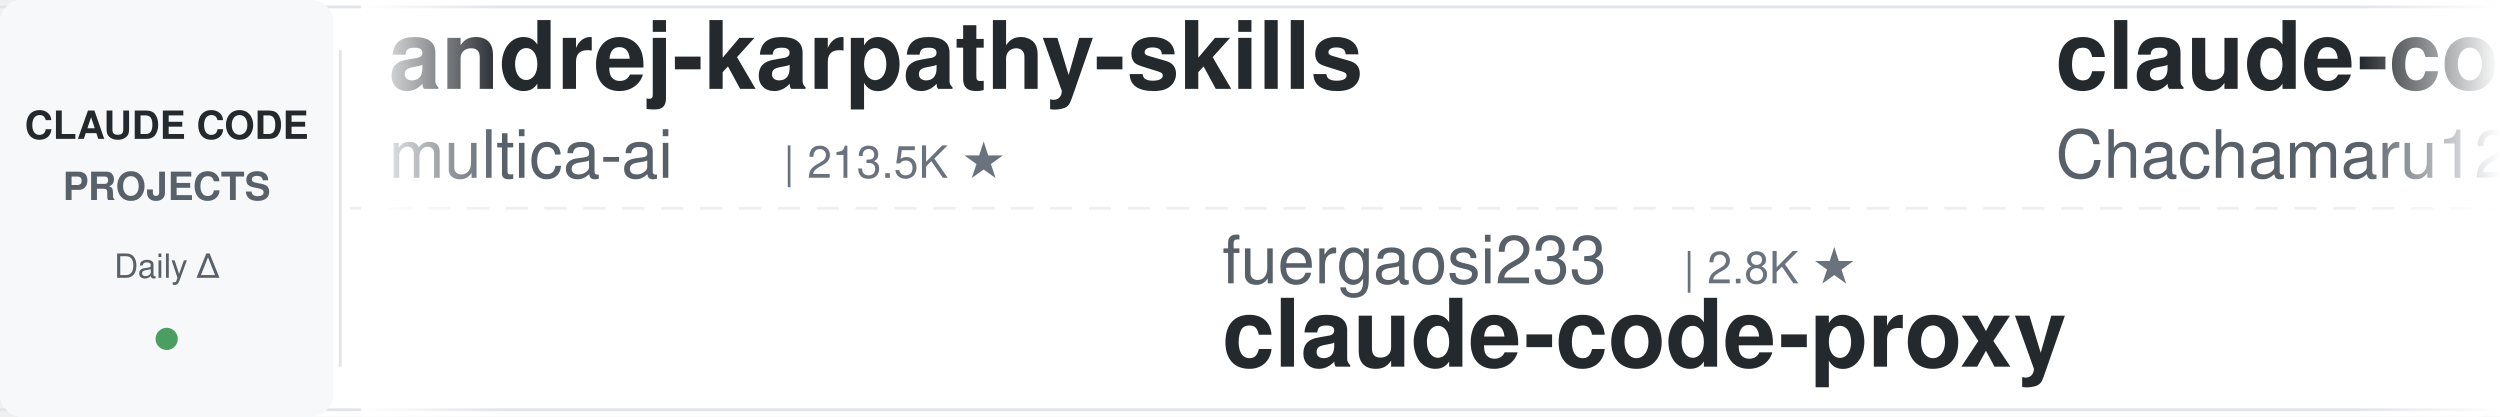
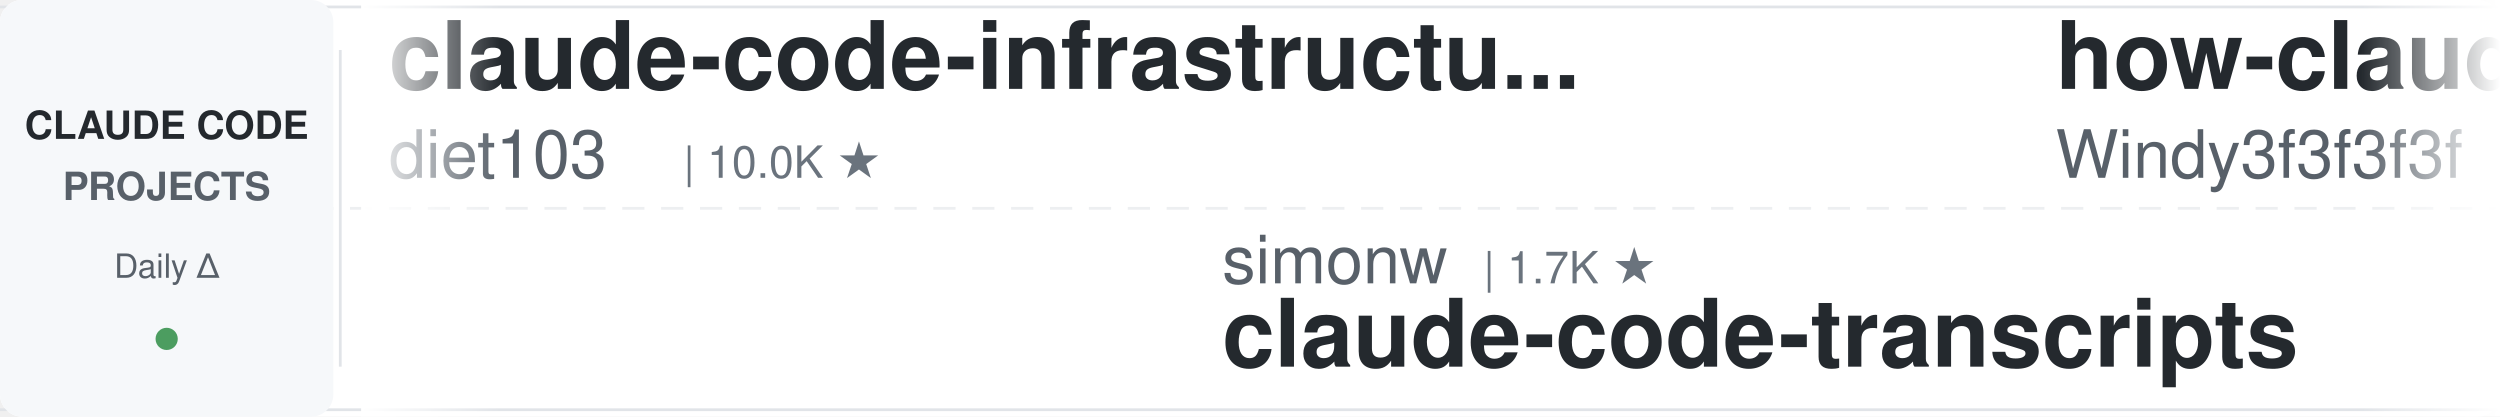
<svg xmlns="http://www.w3.org/2000/svg" width="900" height="150">
  <defs>
    <linearGradient id="leftFade" x1="0%" y1="0%" x2="100%" y2="0%">
      <stop offset="0%" style="stop-color:#ffffff;stop-opacity:1" />
      <stop offset="100%" style="stop-color:#ffffff;stop-opacity:0" />
    </linearGradient>
    <linearGradient id="rightFade" x1="0%" y1="0%" x2="100%" y2="0%">
      <stop offset="0%" style="stop-color:#ffffff;stop-opacity:0" />
      <stop offset="100%" style="stop-color:#ffffff;stop-opacity:1" />
    </linearGradient>
  </defs>
  <rect width="900" height="150" fill="#ffffff" rx="8" />
  <rect x="0" y="2" width="900" height="1" fill="#e1e4e8" />
  <rect x="0" y="147" width="900" height="1" fill="#e1e4e8" />
  <line x1="0" y1="75" x2="900" y2="75" stroke="#e1e4e8" stroke-width="1" stroke-dasharray="8 6" opacity="0.6" />
  <rect x="0" y="0" width="120" height="150" fill="#f6f8fa" rx="8" />
  <text x="60" y="50" font-family="-apple-system, BlinkMacSystemFont, 'Segoe UI', Helvetica, Arial, sans-serif" font-size="14" font-weight="600" fill="#24292e" text-anchor="middle">CLAUDE CODE</text>
  <text x="60" y="72" font-family="-apple-system, BlinkMacSystemFont, 'Segoe UI', Helvetica, Arial, sans-serif" font-size="14" font-weight="600" fill="#586069" text-anchor="middle">PROJECTS</text>
  <text x="60" y="100" font-family="-apple-system, BlinkMacSystemFont, 'Segoe UI', Helvetica, Arial, sans-serif" font-size="12" font-weight="500" fill="#586069" text-anchor="middle">Daily Δ</text>
  <circle cx="60" cy="122" r="4" fill="#22863a" opacity="0.8" />
  <rect x="122" y="18" width="1" height="114" fill="#e1e4e8" />
  <clipPath id="tickerClip">
    <rect x="130" y="0" width="770" height="150" />
  </clipPath>
  <g clip-path="url(#tickerClip)">
    <g id="tickerItems">
      <animateTransform attributeName="transform" attributeType="XML" type="translate" from="0 0" to="-3000 0" dur="54s" repeatCount="indefinite" />
      <g transform="translate(0, 0)">
+         <text x="140" y="32" font-family="-apple-system, BlinkMacSystemFont, 'Segoe UI', Helvetica, Arial, sans-serif" font-size="34" font-weight="600" fill="#24292e">claude-code-infrastructu...</text>
+         <text x="140" y="64" font-family="-apple-system, BlinkMacSystemFont, 'Segoe UI', Helvetica, Arial, sans-serif" font-size="24" font-weight="400" fill="#586069">diet103</text>
+         <text x="246" y="64" font-family="-apple-system, BlinkMacSystemFont, 'Segoe UI', Helvetica, Arial, sans-serif" font-size="16" font-weight="500" fill="#6a737d">| 10.0K ★</text>
+       </g>
+       <g transform="translate(300, 0)">
+         <text x="140" y="102" font-family="-apple-system, BlinkMacSystemFont, 'Segoe UI', Helvetica, Arial, sans-serif" font-size="24" font-weight="400" fill="#586069">simonw</text>
+         <text x="234" y="102" font-family="-apple-system, BlinkMacSystemFont, 'Segoe UI', Helvetica, Arial, sans-serif" font-size="16" font-weight="500" fill="#6a737d">| 1.7K ★</text>
+         <text x="140" y="132" font-family="-apple-system, BlinkMacSystemFont, 'Segoe UI', Helvetica, Arial, sans-serif" font-size="34" font-weight="600" fill="#24292e">claude-code-transcripts</text>
+       </g>
+       <g transform="translate(600, 0)">
+         <text x="140" y="32" font-family="-apple-system, BlinkMacSystemFont, 'Segoe UI', Helvetica, Arial, sans-serif" font-size="34" font-weight="600" fill="#24292e">how-claude-code-works</text>
+         <text x="140" y="64" font-family="-apple-system, BlinkMacSystemFont, 'Segoe UI', Helvetica, Arial, sans-serif" font-size="24" font-weight="400" fill="#586069">Windy3f3f3f3f</text>
+         <text x="318" y="64" font-family="-apple-system, BlinkMacSystemFont, 'Segoe UI', Helvetica, Arial, sans-serif" font-size="16" font-weight="500" fill="#6a737d">| 3.6K ★</text>
+       </g>
+       <g transform="translate(900, 0)">
+         <text x="140" y="102" font-family="-apple-system, BlinkMacSystemFont, 'Segoe UI', Helvetica, Arial, sans-serif" font-size="24" font-weight="400" fill="#586069">https-deeplearning-ai</text>
+         <text x="414" y="102" font-family="-apple-system, BlinkMacSystemFont, 'Segoe UI', Helvetica, Arial, sans-serif" font-size="16" font-weight="500" fill="#6a737d">| 549 ★</text>
+         <text x="140" y="132" font-family="-apple-system, BlinkMacSystemFont, 'Segoe UI', Helvetica, Arial, sans-serif" font-size="34" font-weight="600" fill="#24292e">sc-claude-code-files</text>
+       </g>
+       <g transform="translate(1200, 0)">
+         <text x="140" y="32" font-family="-apple-system, BlinkMacSystemFont, 'Segoe UI', Helvetica, Arial, sans-serif" font-size="34" font-weight="600" fill="#24292e">claude-code-guide</text>
+         <text x="140" y="64" font-family="-apple-system, BlinkMacSystemFont, 'Segoe UI', Helvetica, Arial, sans-serif" font-size="24" font-weight="400" fill="#586069">zebbern</text>
+         <text x="246" y="64" font-family="-apple-system, BlinkMacSystemFont, 'Segoe UI', Helvetica, Arial, sans-serif" font-size="16" font-weight="500" fill="#6a737d">| 4.6K ★</text>
+       </g>
+       <g transform="translate(1500, 0)">
+         <text x="140" y="102" font-family="-apple-system, BlinkMacSystemFont, 'Segoe UI', Helvetica, Arial, sans-serif" font-size="24" font-weight="400" fill="#586069">disler</text>
+         <text x="234" y="102" font-family="-apple-system, BlinkMacSystemFont, 'Segoe UI', Helvetica, Arial, sans-serif" font-size="16" font-weight="500" fill="#6a737d">| 1.7K ★</text>
+         <text x="140" y="132" font-family="-apple-system, BlinkMacSystemFont, 'Segoe UI', Helvetica, Arial, sans-serif" font-size="34" font-weight="600" fill="#24292e">pi-vs-claude-code</text>
+       </g>
+       <g transform="translate(1800, 0)">
+         <text x="140" y="32" font-family="-apple-system, BlinkMacSystemFont, 'Segoe UI', Helvetica, Arial, sans-serif" font-size="34" font-weight="600" fill="#24292e">claude-code-source</text>
+         <text x="140" y="64" font-family="-apple-system, BlinkMacSystemFont, 'Segoe UI', Helvetica, Arial, sans-serif" font-size="24" font-weight="400" fill="#586069">AprilNEA</text>
+         <text x="258" y="64" font-family="-apple-system, BlinkMacSystemFont, 'Segoe UI', Helvetica, Arial, sans-serif" font-size="16" font-weight="500" fill="#6a737d">| 391 ★</text>
+       </g>
+       <g transform="translate(2100, 0)">
+         <text x="140" y="102" font-family="-apple-system, BlinkMacSystemFont, 'Segoe UI', Helvetica, Arial, sans-serif" font-size="24" font-weight="400" fill="#586069">LING71671</text>
+         <text x="270" y="102" font-family="-apple-system, BlinkMacSystemFont, 'Segoe UI', Helvetica, Arial, sans-serif" font-size="16" font-weight="500" fill="#6a737d">| 952 ★</text>
+         <text x="140" y="132" font-family="-apple-system, BlinkMacSystemFont, 'Segoe UI', Helvetica, Arial, sans-serif" font-size="34" font-weight="600" fill="#24292e">Open-ClaudeCode</text>
+       </g>
+       <g transform="translate(2400, 0)">
        <text x="140" y="32" font-family="-apple-system, BlinkMacSystemFont, 'Segoe UI', Helvetica, Arial, sans-serif" font-size="34" font-weight="600" fill="#24292e">andrej-karpathy-skills</text>
        <text x="140" y="64" font-family="-apple-system, BlinkMacSystemFont, 'Segoe UI', Helvetica, Arial, sans-serif" font-size="24" font-weight="400" fill="#586069">multica-ai</text>
        <text x="282" y="64" font-family="-apple-system, BlinkMacSystemFont, 'Segoe UI', Helvetica, Arial, sans-serif" font-size="16" font-weight="500" fill="#6a737d">| 213.5K ★</text>
      </g>
-       <g transform="translate(300, 0)">
-         <text x="140" y="102" font-family="-apple-system, BlinkMacSystemFont, 'Segoe UI', Helvetica, Arial, sans-serif" font-size="24" font-weight="400" fill="#586069">fuergaosi233</text>
-         <text x="306" y="102" font-family="-apple-system, BlinkMacSystemFont, 'Segoe UI', Helvetica, Arial, sans-serif" font-size="16" font-weight="500" fill="#6a737d">| 2.8K ★</text>
-         <text x="140" y="132" font-family="-apple-system, BlinkMacSystemFont, 'Segoe UI', Helvetica, Arial, sans-serif" font-size="34" font-weight="600" fill="#24292e">claude-code-proxy</text>
+       <g transform="translate(2700, 0)">
+         <text x="140" y="102" font-family="-apple-system, BlinkMacSystemFont, 'Segoe UI', Helvetica, Arial, sans-serif" font-size="24" font-weight="400" fill="#586069">VoltAgent</text>
+         <text x="270" y="102" font-family="-apple-system, BlinkMacSystemFont, 'Segoe UI', Helvetica, Arial, sans-serif" font-size="16" font-weight="500" fill="#6a737d">| 25.1K ★</text>
+         <text x="140" y="132" font-family="-apple-system, BlinkMacSystemFont, 'Segoe UI', Helvetica, Arial, sans-serif" font-size="34" font-weight="600" fill="#24292e">awesome-claude-code-suba...</text>
      </g>
-       <g transform="translate(600, 0)">
-         <text x="140" y="32" font-family="-apple-system, BlinkMacSystemFont, 'Segoe UI', Helvetica, Arial, sans-serif" font-size="34" font-weight="600" fill="#24292e">claude-code-harness</text>
-         <text x="140" y="64" font-family="-apple-system, BlinkMacSystemFont, 'Segoe UI', Helvetica, Arial, sans-serif" font-size="24" font-weight="400" fill="#586069">Chachamaru127</text>
-         <text x="318" y="64" font-family="-apple-system, BlinkMacSystemFont, 'Segoe UI', Helvetica, Arial, sans-serif" font-size="16" font-weight="500" fill="#6a737d">| 3.1K ★</text>
+       <g transform="translate(3000, 0)">
+         <text x="140" y="32" font-family="-apple-system, BlinkMacSystemFont, 'Segoe UI', Helvetica, Arial, sans-serif" font-size="34" font-weight="600" fill="#24292e">claude-code-infrastructu...</text>
+         <text x="140" y="64" font-family="-apple-system, BlinkMacSystemFont, 'Segoe UI', Helvetica, Arial, sans-serif" font-size="24" font-weight="400" fill="#586069">diet103</text>
+         <text x="246" y="64" font-family="-apple-system, BlinkMacSystemFont, 'Segoe UI', Helvetica, Arial, sans-serif" font-size="16" font-weight="500" fill="#6a737d">| 10.0K ★</text>
      </g>
-       <g transform="translate(900, 0)">
-         <text x="140" y="102" font-family="-apple-system, BlinkMacSystemFont, 'Segoe UI', Helvetica, Arial, sans-serif" font-size="24" font-weight="400" fill="#586069">SeemSeam</text>
-         <text x="258" y="102" font-family="-apple-system, BlinkMacSystemFont, 'Segoe UI', Helvetica, Arial, sans-serif" font-size="16" font-weight="500" fill="#6a737d">| 3.5K ★</text>
-         <text x="140" y="132" font-family="-apple-system, BlinkMacSystemFont, 'Segoe UI', Helvetica, Arial, sans-serif" font-size="34" font-weight="600" fill="#24292e">claude_codex_bridge</text>
+       <g transform="translate(3300, 0)">
+         <text x="140" y="102" font-family="-apple-system, BlinkMacSystemFont, 'Segoe UI', Helvetica, Arial, sans-serif" font-size="24" font-weight="400" fill="#586069">simonw</text>
+         <text x="234" y="102" font-family="-apple-system, BlinkMacSystemFont, 'Segoe UI', Helvetica, Arial, sans-serif" font-size="16" font-weight="500" fill="#6a737d">| 1.7K ★</text>
+         <text x="140" y="132" font-family="-apple-system, BlinkMacSystemFont, 'Segoe UI', Helvetica, Arial, sans-serif" font-size="34" font-weight="600" fill="#24292e">claude-code-transcripts</text>
      </g>
-       <g transform="translate(1200, 0)">
-         <text x="140" y="32" font-family="-apple-system, BlinkMacSystemFont, 'Segoe UI', Helvetica, Arial, sans-serif" font-size="34" font-weight="600" fill="#24292e">claude-code-tips</text>
-         <text x="140" y="64" font-family="-apple-system, BlinkMacSystemFont, 'Segoe UI', Helvetica, Arial, sans-serif" font-size="24" font-weight="400" fill="#586069">ykdojo</text>
-         <text x="234" y="64" font-family="-apple-system, BlinkMacSystemFont, 'Segoe UI', Helvetica, Arial, sans-serif" font-size="16" font-weight="500" fill="#6a737d">| 10.1K ★</text>
-       </g>
-       <g transform="translate(1500, 0)">
-         <text x="140" y="102" font-family="-apple-system, BlinkMacSystemFont, 'Segoe UI', Helvetica, Arial, sans-serif" font-size="24" font-weight="400" fill="#586069">lintsinghua</text>
-         <text x="294" y="102" font-family="-apple-system, BlinkMacSystemFont, 'Segoe UI', Helvetica, Arial, sans-serif" font-size="16" font-weight="500" fill="#6a737d">| 4.2K ★</text>
-         <text x="140" y="132" font-family="-apple-system, BlinkMacSystemFont, 'Segoe UI', Helvetica, Arial, sans-serif" font-size="34" font-weight="600" fill="#24292e">claude-code-book</text>
-       </g>
-       <g transform="translate(1800, 0)">
-         <text x="140" y="32" font-family="-apple-system, BlinkMacSystemFont, 'Segoe UI', Helvetica, Arial, sans-serif" font-size="34" font-weight="600" fill="#24292e">everything-claude-code</text>
-         <text x="140" y="64" font-family="-apple-system, BlinkMacSystemFont, 'Segoe UI', Helvetica, Arial, sans-serif" font-size="24" font-weight="400" fill="#586069">WorldFlowAI</text>
-         <text x="294" y="64" font-family="-apple-system, BlinkMacSystemFont, 'Segoe UI', Helvetica, Arial, sans-serif" font-size="16" font-weight="500" fill="#6a737d">| 3.0K ★</text>
-       </g>
-       <g transform="translate(2100, 0)">
-         <text x="140" y="102" font-family="-apple-system, BlinkMacSystemFont, 'Segoe UI', Helvetica, Arial, sans-serif" font-size="24" font-weight="400" fill="#586069">rohitg00</text>
-         <text x="258" y="102" font-family="-apple-system, BlinkMacSystemFont, 'Segoe UI', Helvetica, Arial, sans-serif" font-size="16" font-weight="500" fill="#6a737d">| 2.6K ★</text>
-         <text x="140" y="132" font-family="-apple-system, BlinkMacSystemFont, 'Segoe UI', Helvetica, Arial, sans-serif" font-size="34" font-weight="600" fill="#24292e">awesome-claude-code-tool...</text>
-       </g>
-       <g transform="translate(2400, 0)">
+       <g transform="translate(3600, 0)">
        <text x="140" y="32" font-family="-apple-system, BlinkMacSystemFont, 'Segoe UI', Helvetica, Arial, sans-serif" font-size="34" font-weight="600" fill="#24292e">how-claude-code-works</text>
        <text x="140" y="64" font-family="-apple-system, BlinkMacSystemFont, 'Segoe UI', Helvetica, Arial, sans-serif" font-size="24" font-weight="400" fill="#586069">Windy3f3f3f3f</text>
        <text x="318" y="64" font-family="-apple-system, BlinkMacSystemFont, 'Segoe UI', Helvetica, Arial, sans-serif" font-size="16" font-weight="500" fill="#6a737d">| 3.6K ★</text>
      </g>
-       <g transform="translate(2700, 0)">
-         <text x="140" y="102" font-family="-apple-system, BlinkMacSystemFont, 'Segoe UI', Helvetica, Arial, sans-serif" font-size="24" font-weight="400" fill="#586069">edmund-io</text>
-         <text x="270" y="102" font-family="-apple-system, BlinkMacSystemFont, 'Segoe UI', Helvetica, Arial, sans-serif" font-size="16" font-weight="500" fill="#6a737d">| 1.5K ★</text>
-         <text x="140" y="132" font-family="-apple-system, BlinkMacSystemFont, 'Segoe UI', Helvetica, Arial, sans-serif" font-size="34" font-weight="600" fill="#24292e">edmunds-claude-code</text>
-       </g>
-       <g transform="translate(3000, 0)">
-         <text x="140" y="32" font-family="-apple-system, BlinkMacSystemFont, 'Segoe UI', Helvetica, Arial, sans-serif" font-size="34" font-weight="600" fill="#24292e">andrej-karpathy-skills</text>
-         <text x="140" y="64" font-family="-apple-system, BlinkMacSystemFont, 'Segoe UI', Helvetica, Arial, sans-serif" font-size="24" font-weight="400" fill="#586069">multica-ai</text>
-         <text x="282" y="64" font-family="-apple-system, BlinkMacSystemFont, 'Segoe UI', Helvetica, Arial, sans-serif" font-size="16" font-weight="500" fill="#6a737d">| 213.5K ★</text>
-       </g>
-       <g transform="translate(3300, 0)">
-         <text x="140" y="102" font-family="-apple-system, BlinkMacSystemFont, 'Segoe UI', Helvetica, Arial, sans-serif" font-size="24" font-weight="400" fill="#586069">fuergaosi233</text>
-         <text x="306" y="102" font-family="-apple-system, BlinkMacSystemFont, 'Segoe UI', Helvetica, Arial, sans-serif" font-size="16" font-weight="500" fill="#6a737d">| 2.8K ★</text>
-         <text x="140" y="132" font-family="-apple-system, BlinkMacSystemFont, 'Segoe UI', Helvetica, Arial, sans-serif" font-size="34" font-weight="600" fill="#24292e">claude-code-proxy</text>
-       </g>
-       <g transform="translate(3600, 0)">
-         <text x="140" y="32" font-family="-apple-system, BlinkMacSystemFont, 'Segoe UI', Helvetica, Arial, sans-serif" font-size="34" font-weight="600" fill="#24292e">claude-code-harness</text>
-         <text x="140" y="64" font-family="-apple-system, BlinkMacSystemFont, 'Segoe UI', Helvetica, Arial, sans-serif" font-size="24" font-weight="400" fill="#586069">Chachamaru127</text>
-         <text x="318" y="64" font-family="-apple-system, BlinkMacSystemFont, 'Segoe UI', Helvetica, Arial, sans-serif" font-size="16" font-weight="500" fill="#6a737d">| 3.1K ★</text>
-       </g>
      <g transform="translate(3900, 0)">
-         <text x="140" y="102" font-family="-apple-system, BlinkMacSystemFont, 'Segoe UI', Helvetica, Arial, sans-serif" font-size="24" font-weight="400" fill="#586069">SeemSeam</text>
-         <text x="258" y="102" font-family="-apple-system, BlinkMacSystemFont, 'Segoe UI', Helvetica, Arial, sans-serif" font-size="16" font-weight="500" fill="#6a737d">| 3.5K ★</text>
-         <text x="140" y="132" font-family="-apple-system, BlinkMacSystemFont, 'Segoe UI', Helvetica, Arial, sans-serif" font-size="34" font-weight="600" fill="#24292e">claude_codex_bridge</text>
+         <text x="140" y="102" font-family="-apple-system, BlinkMacSystemFont, 'Segoe UI', Helvetica, Arial, sans-serif" font-size="24" font-weight="400" fill="#586069">https-deeplearning-ai</text>
+         <text x="414" y="102" font-family="-apple-system, BlinkMacSystemFont, 'Segoe UI', Helvetica, Arial, sans-serif" font-size="16" font-weight="500" fill="#6a737d">| 549 ★</text>
+         <text x="140" y="132" font-family="-apple-system, BlinkMacSystemFont, 'Segoe UI', Helvetica, Arial, sans-serif" font-size="34" font-weight="600" fill="#24292e">sc-claude-code-files</text>
      </g>
    </g>
  </g>
  <rect x="130" y="0" width="50" height="150" fill="url(#leftFade)" />
  <rect x="850" y="0" width="50" height="150" fill="url(#rightFade)" />
</svg>
